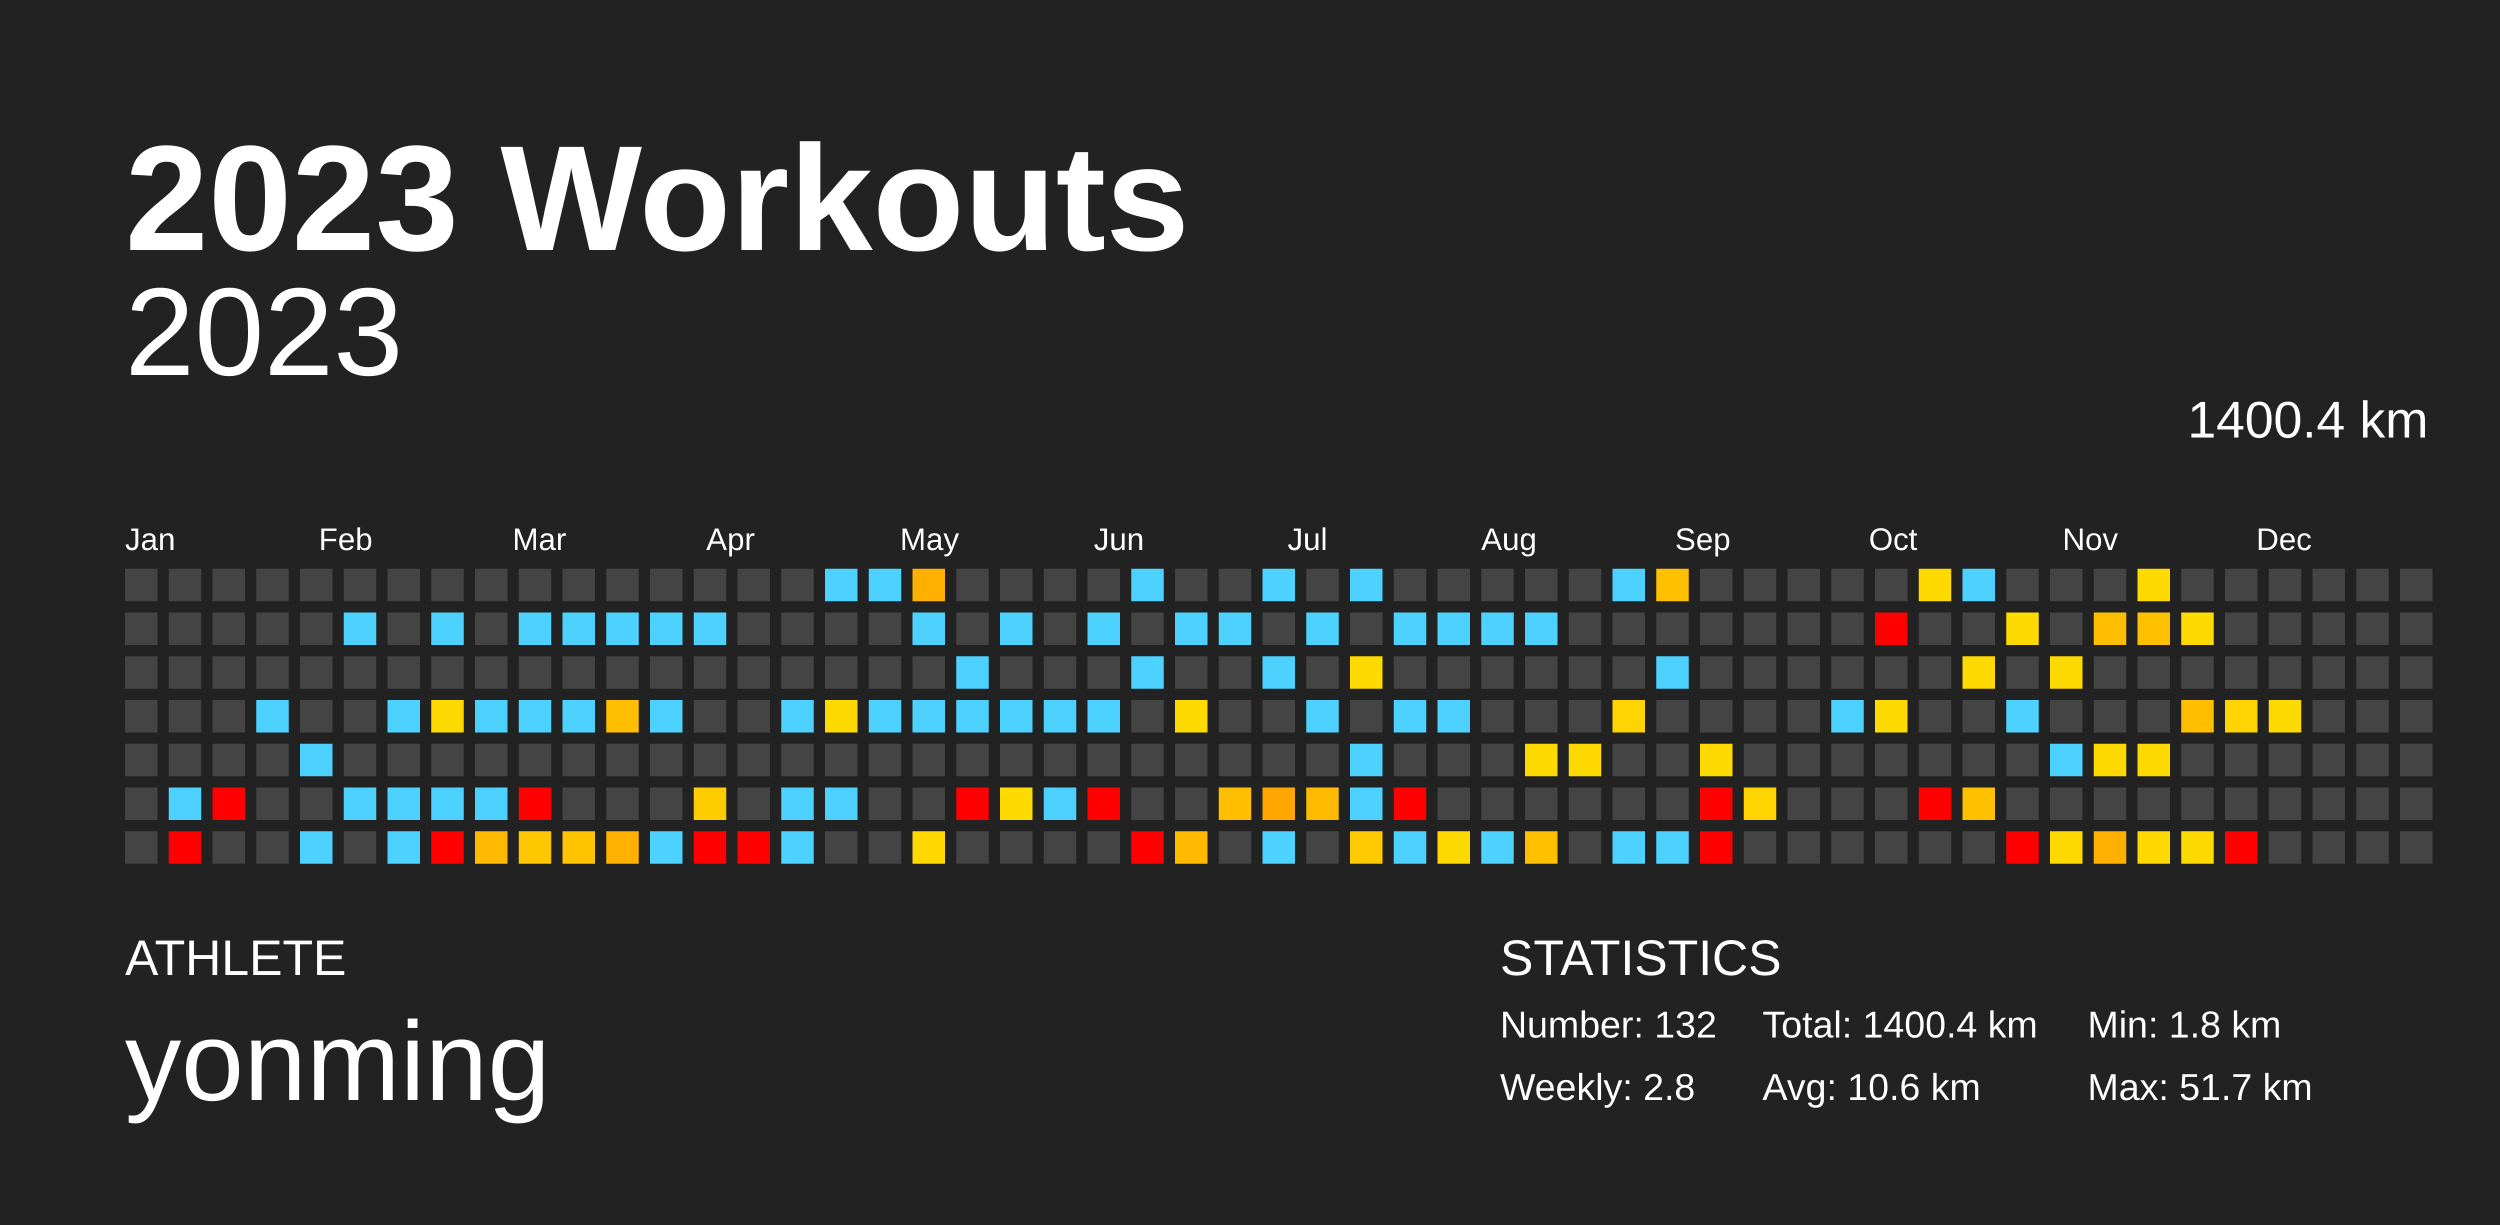
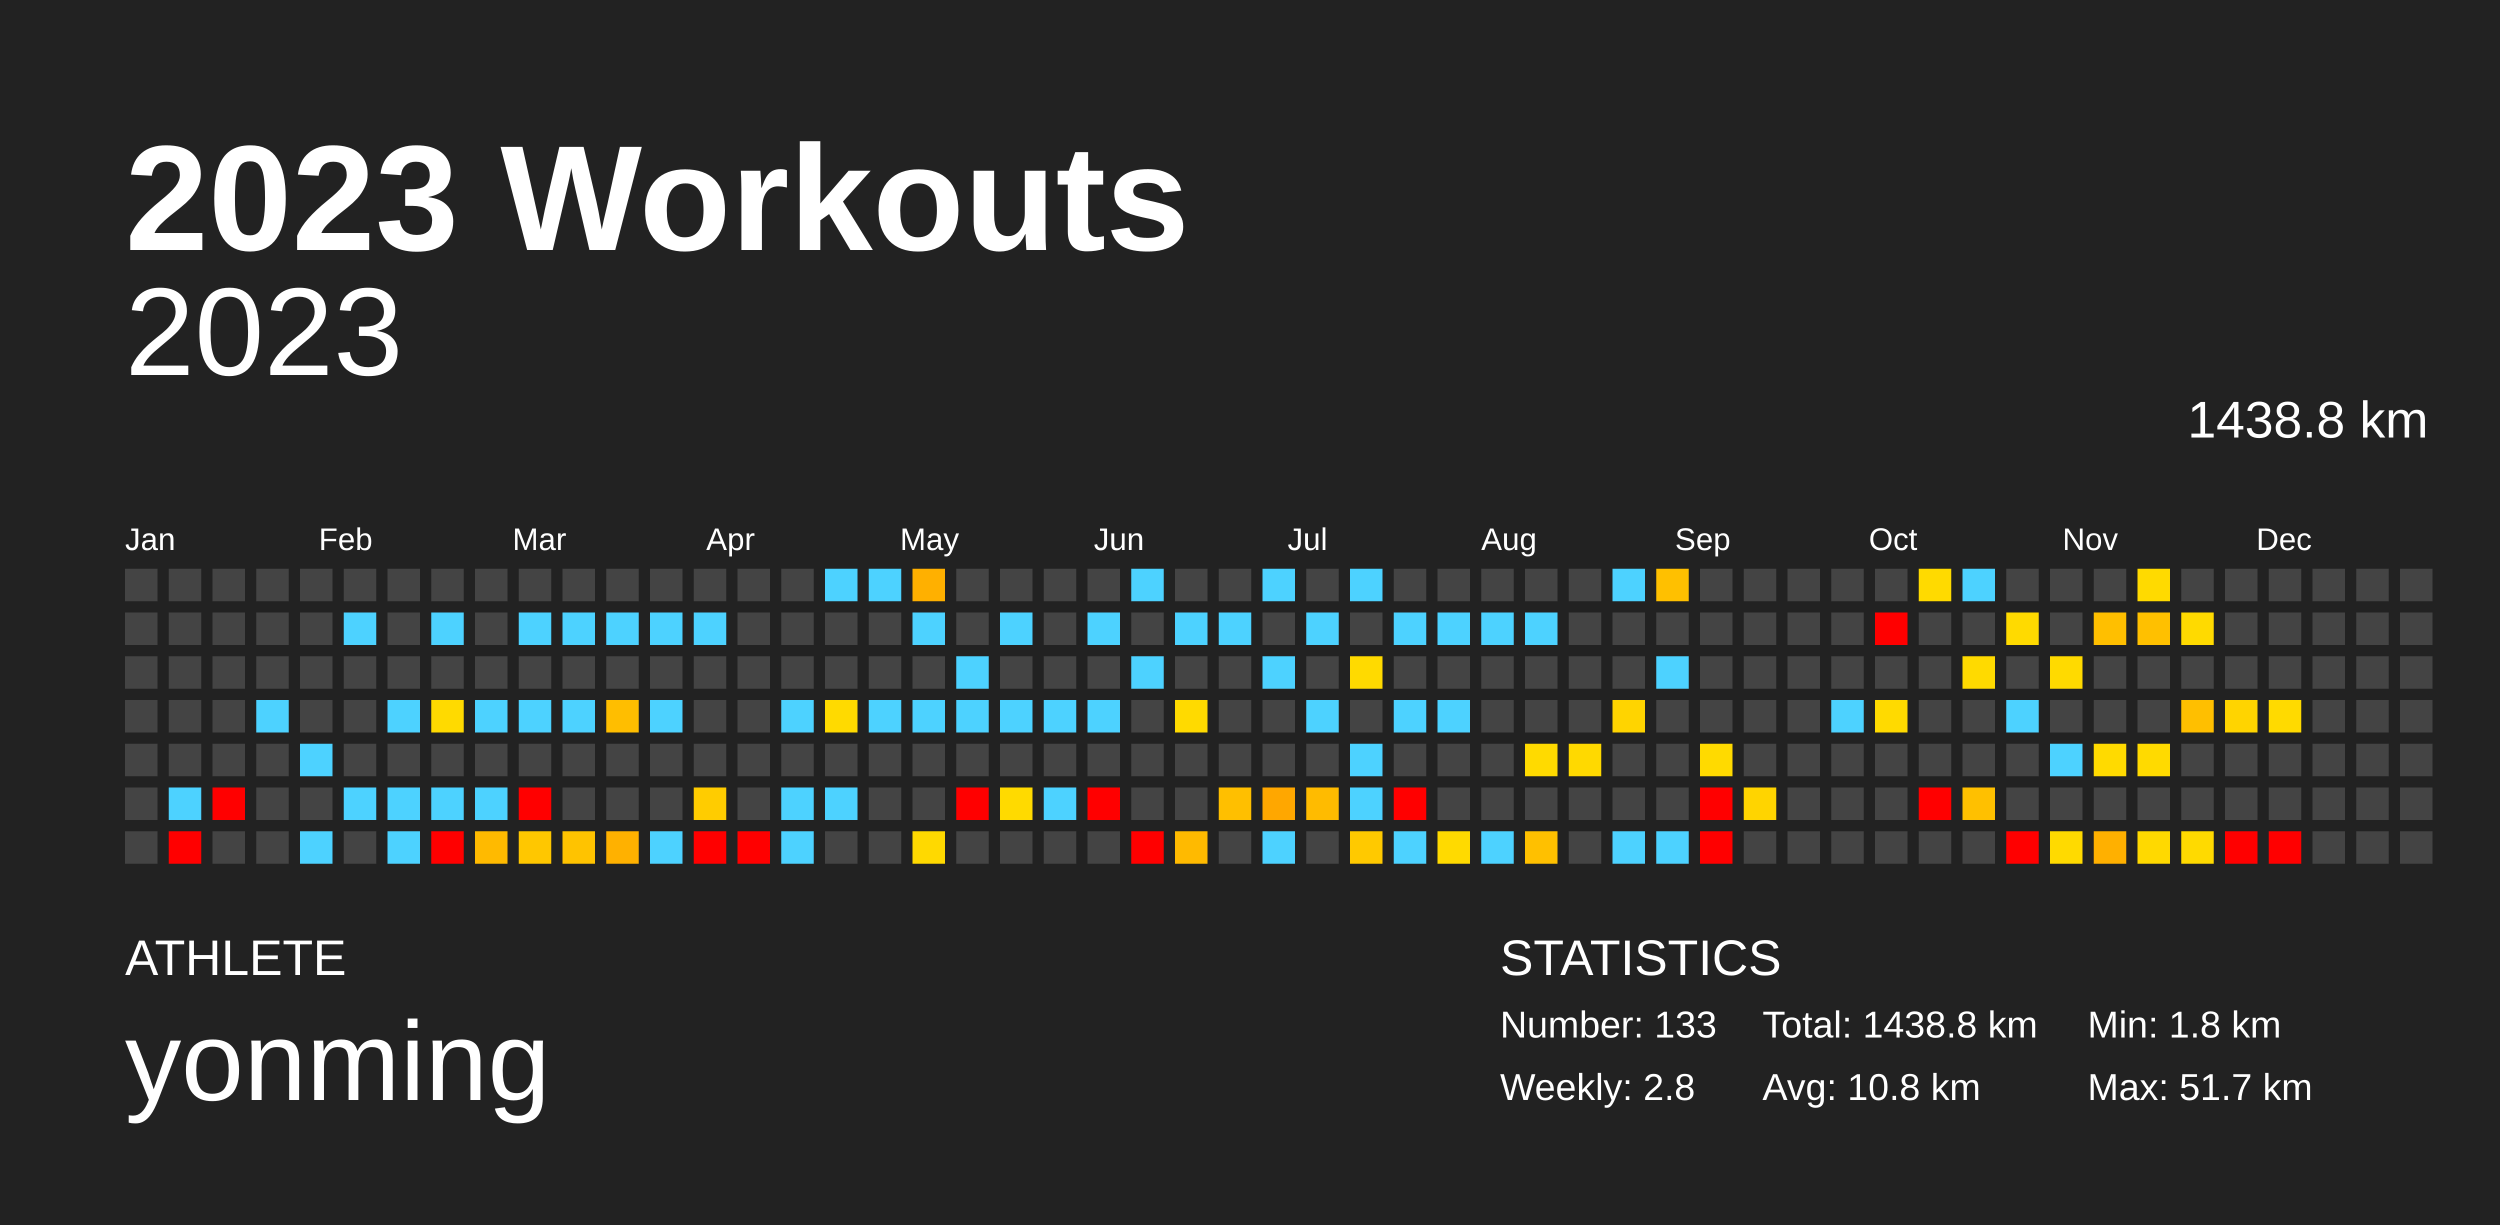
<svg xmlns="http://www.w3.org/2000/svg" baseProfile="full" height="98mm" version="1.1" viewBox="0,0,200,98" width="200mm">
  <defs />
  <rect fill="#222222" height="98" width="200" x="0" y="0" />
  <text fill="#FFFFFF" style="font-size:12px; font-family:Arial; font-weight:bold;" x="10" y="20">2023 Workouts</text>
  <text fill="#FFFFFF" style="font-size:4px; font-family:Arial" x="10" y="78">ATHLETE</text>
  <text fill="#FFFFFF" style="font-size:9px; font-family:Arial" x="10" y="88">yonming</text>
  <text fill="#FFFFFF" style="font-size:4px; font-family:Arial" x="120" y="78">STATISTICS</text>
-   <text fill="#FFFFFF" style="font-size:3px; font-family:Arial" x="120" y="83">Number: 132</text>
+   <text fill="#FFFFFF" style="font-size:3px; font-family:Arial" x="120" y="83">Number: 133</text>
  <text fill="#FFFFFF" style="font-size:3px; font-family:Arial" x="120" y="88">Weekly: 2.8</text>
-   <text fill="#FFFFFF" style="font-size:3px; font-family:Arial" x="141" y="83">Total: 1400.4 km</text>
-   <text fill="#FFFFFF" style="font-size:3px; font-family:Arial" x="141" y="88">Avg: 10.6 km</text>
+   <text fill="#FFFFFF" style="font-size:3px; font-family:Arial" x="141" y="83">Total: 1438.8 km</text>
+   <text fill="#FFFFFF" style="font-size:3px; font-family:Arial" x="141" y="88">Avg: 10.8 km</text>
  <text fill="#FFFFFF" style="font-size:3px; font-family:Arial" x="167" y="83">Min: 1.8 km</text>
  <text fill="#FFFFFF" style="font-size:3px; font-family:Arial" x="167" y="88">Max: 51.7 km</text>
  <text alignment-baseline="hanging" fill="#FFFFFF" style="font-size:10.0px; font-family:Arial;" x="10" y="30">2023</text>
-   <text alignment-baseline="hanging" fill="#FFFFFF" style="font-size:4.125px; font-family:Arial;" x="175" y="35">1400.4 km</text>
+   <text alignment-baseline="hanging" fill="#FFFFFF" style="font-size:4.125px; font-family:Arial;" x="175" y="35">1438.8 km</text>
  <text fill="#FFFFFF" style="font-size:2.5px; font-family:Arial" x="10.0" y="44">Jan</text>
  <text fill="#FFFFFF" style="font-size:2.5px; font-family:Arial" x="25.5" y="44">Feb</text>
  <text fill="#FFFFFF" style="font-size:2.5px; font-family:Arial" x="41.0" y="44">Mar</text>
  <text fill="#FFFFFF" style="font-size:2.5px; font-family:Arial" x="56.5" y="44">Apr</text>
  <text fill="#FFFFFF" style="font-size:2.5px; font-family:Arial" x="72.0" y="44">May</text>
  <text fill="#FFFFFF" style="font-size:2.5px; font-family:Arial" x="87.5" y="44">Jun</text>
  <text fill="#FFFFFF" style="font-size:2.5px; font-family:Arial" x="103.0" y="44">Jul</text>
  <text fill="#FFFFFF" style="font-size:2.5px; font-family:Arial" x="118.5" y="44">Aug</text>
  <text fill="#FFFFFF" style="font-size:2.5px; font-family:Arial" x="134.0" y="44">Sep</text>
  <text fill="#FFFFFF" style="font-size:2.5px; font-family:Arial" x="149.5" y="44">Oct</text>
  <text fill="#FFFFFF" style="font-size:2.5px; font-family:Arial" x="165.0" y="44">Nov</text>
  <text fill="#FFFFFF" style="font-size:2.5px; font-family:Arial" x="180.5" y="44">Dec</text>
  <rect fill="#444444" height="2.6" width="2.6" x="10.0" y="45.5" />
  <rect fill="#444444" height="2.6" width="2.6" x="10.0" y="49.0" />
  <rect fill="#444444" height="2.6" width="2.6" x="10.0" y="52.5" />
  <rect fill="#444444" height="2.6" width="2.6" x="10.0" y="56.0" />
  <rect fill="#444444" height="2.6" width="2.6" x="10.0" y="59.5" />
  <rect fill="#444444" height="2.6" width="2.6" x="10.0" y="63.0" />
  <rect fill="#444444" height="2.6" width="2.6" x="10.0" y="66.5" />
  <rect fill="#444444" height="2.6" width="2.6" x="13.5" y="45.5" />
  <rect fill="#444444" height="2.6" width="2.6" x="13.5" y="49.0" />
  <rect fill="#444444" height="2.6" width="2.6" x="13.5" y="52.5" />
  <rect fill="#444444" height="2.6" width="2.6" x="13.5" y="56.0" />
  <rect fill="#444444" height="2.6" width="2.6" x="13.5" y="59.5" />
  <rect fill="#4dd2ff" height="2.6" width="2.6" x="13.5" y="63.0" />
  <rect fill="red" height="2.6" width="2.6" x="13.5" y="66.5" />
  <rect fill="#444444" height="2.6" width="2.6" x="17.0" y="45.5" />
  <rect fill="#444444" height="2.6" width="2.6" x="17.0" y="49.0" />
  <rect fill="#444444" height="2.6" width="2.6" x="17.0" y="52.5" />
  <rect fill="#444444" height="2.6" width="2.6" x="17.0" y="56.0" />
  <rect fill="#444444" height="2.6" width="2.6" x="17.0" y="59.5" />
  <rect fill="red" height="2.6" width="2.6" x="17.0" y="63.0" />
  <rect fill="#444444" height="2.6" width="2.6" x="17.0" y="66.5" />
  <rect fill="#444444" height="2.6" width="2.6" x="20.5" y="45.5" />
  <rect fill="#444444" height="2.6" width="2.6" x="20.5" y="49.0" />
  <rect fill="#444444" height="2.6" width="2.6" x="20.5" y="52.5" />
  <rect fill="#4dd2ff" height="2.6" width="2.6" x="20.5" y="56.0" />
  <rect fill="#444444" height="2.6" width="2.6" x="20.5" y="59.5" />
  <rect fill="#444444" height="2.6" width="2.6" x="20.5" y="63.0" />
  <rect fill="#444444" height="2.6" width="2.6" x="20.5" y="66.5" />
  <rect fill="#444444" height="2.6" width="2.6" x="24.0" y="45.5" />
  <rect fill="#444444" height="2.6" width="2.6" x="24.0" y="49.0" />
  <rect fill="#444444" height="2.6" width="2.6" x="24.0" y="52.5" />
  <rect fill="#444444" height="2.6" width="2.6" x="24.0" y="56.0" />
  <rect fill="#4dd2ff" height="2.6" width="2.6" x="24.0" y="59.5" />
  <rect fill="#444444" height="2.6" width="2.6" x="24.0" y="63.0" />
  <rect fill="#4dd2ff" height="2.6" width="2.6" x="24.0" y="66.5" />
  <rect fill="#444444" height="2.6" width="2.6" x="27.5" y="45.5" />
  <rect fill="#4dd2ff" height="2.6" width="2.6" x="27.5" y="49.0" />
  <rect fill="#444444" height="2.6" width="2.6" x="27.5" y="52.5" />
  <rect fill="#444444" height="2.6" width="2.6" x="27.5" y="56.0" />
  <rect fill="#444444" height="2.6" width="2.6" x="27.5" y="59.5" />
  <rect fill="#4dd2ff" height="2.6" width="2.6" x="27.5" y="63.0" />
  <rect fill="#444444" height="2.6" width="2.6" x="27.5" y="66.5" />
  <rect fill="#444444" height="2.6" width="2.6" x="31.0" y="45.5" />
  <rect fill="#444444" height="2.6" width="2.6" x="31.0" y="49.0" />
  <rect fill="#444444" height="2.6" width="2.6" x="31.0" y="52.5" />
  <rect fill="#4dd2ff" height="2.6" width="2.6" x="31.0" y="56.0" />
  <rect fill="#444444" height="2.6" width="2.6" x="31.0" y="59.5" />
  <rect fill="#4dd2ff" height="2.6" width="2.6" x="31.0" y="63.0" />
  <rect fill="#4dd2ff" height="2.6" width="2.6" x="31.0" y="66.5" />
  <rect fill="#444444" height="2.6" width="2.6" x="34.5" y="45.5" />
  <rect fill="#4dd2ff" height="2.6" width="2.6" x="34.5" y="49.0" />
  <rect fill="#444444" height="2.6" width="2.6" x="34.5" y="52.5" />
  <rect fill="#ffda00" height="2.6" width="2.6" x="34.5" y="56.0" />
  <rect fill="#444444" height="2.6" width="2.6" x="34.5" y="59.5" />
  <rect fill="#4dd2ff" height="2.6" width="2.6" x="34.5" y="63.0" />
  <rect fill="red" height="2.6" width="2.6" x="34.5" y="66.5" />
  <rect fill="#444444" height="2.6" width="2.6" x="38.0" y="45.5" />
  <rect fill="#444444" height="2.6" width="2.6" x="38.0" y="49.0" />
  <rect fill="#444444" height="2.6" width="2.6" x="38.0" y="52.5" />
  <rect fill="#4dd2ff" height="2.6" width="2.6" x="38.0" y="56.0" />
  <rect fill="#444444" height="2.6" width="2.6" x="38.0" y="59.5" />
  <rect fill="#4dd2ff" height="2.6" width="2.6" x="38.0" y="63.0" />
  <rect fill="#ffba00" height="2.6" width="2.6" x="38.0" y="66.5" />
  <rect fill="#444444" height="2.6" width="2.6" x="41.5" y="45.5" />
  <rect fill="#4dd2ff" height="2.6" width="2.6" x="41.5" y="49.0" />
  <rect fill="#444444" height="2.6" width="2.6" x="41.5" y="52.5" />
  <rect fill="#4dd2ff" height="2.6" width="2.6" x="41.5" y="56.0" />
  <rect fill="#444444" height="2.6" width="2.6" x="41.5" y="59.5" />
  <rect fill="red" height="2.6" width="2.6" x="41.5" y="63.0" />
  <rect fill="#ffc700" height="2.6" width="2.6" x="41.5" y="66.5" />
  <rect fill="#444444" height="2.6" width="2.6" x="45.0" y="45.5" />
  <rect fill="#4dd2ff" height="2.6" width="2.6" x="45.0" y="49.0" />
  <rect fill="#444444" height="2.6" width="2.6" x="45.0" y="52.5" />
  <rect fill="#4dd2ff" height="2.6" width="2.6" x="45.0" y="56.0" />
  <rect fill="#444444" height="2.6" width="2.6" x="45.0" y="59.5" />
  <rect fill="#444444" height="2.6" width="2.6" x="45.0" y="63.0" />
  <rect fill="#ffc300" height="2.6" width="2.6" x="45.0" y="66.5" />
  <rect fill="#444444" height="2.6" width="2.6" x="48.5" y="45.5" />
  <rect fill="#4dd2ff" height="2.6" width="2.6" x="48.5" y="49.0" />
  <rect fill="#444444" height="2.6" width="2.6" x="48.5" y="52.5" />
  <rect fill="#ffbe00" height="2.6" width="2.6" x="48.5" y="56.0" />
  <rect fill="#444444" height="2.6" width="2.6" x="48.5" y="59.5" />
  <rect fill="#444444" height="2.6" width="2.6" x="48.5" y="63.0" />
  <rect fill="#ffb100" height="2.6" width="2.6" x="48.5" y="66.5" />
  <rect fill="#444444" height="2.6" width="2.6" x="52.0" y="45.5" />
  <rect fill="#4dd2ff" height="2.6" width="2.6" x="52.0" y="49.0" />
  <rect fill="#444444" height="2.6" width="2.6" x="52.0" y="52.5" />
  <rect fill="#4dd2ff" height="2.6" width="2.6" x="52.0" y="56.0" />
  <rect fill="#444444" height="2.6" width="2.6" x="52.0" y="59.5" />
  <rect fill="#444444" height="2.6" width="2.6" x="52.0" y="63.0" />
  <rect fill="#4dd2ff" height="2.6" width="2.6" x="52.0" y="66.5" />
  <rect fill="#444444" height="2.6" width="2.6" x="55.5" y="45.5" />
  <rect fill="#4dd2ff" height="2.6" width="2.6" x="55.5" y="49.0" />
  <rect fill="#444444" height="2.6" width="2.6" x="55.5" y="52.5" />
  <rect fill="#444444" height="2.6" width="2.6" x="55.5" y="56.0" />
  <rect fill="#444444" height="2.6" width="2.6" x="55.5" y="59.5" />
  <rect fill="#ffcc00" height="2.6" width="2.6" x="55.5" y="63.0" />
  <rect fill="red" height="2.6" width="2.6" x="55.5" y="66.5" />
  <rect fill="#444444" height="2.6" width="2.6" x="59.0" y="45.5" />
  <rect fill="#444444" height="2.6" width="2.6" x="59.0" y="49.0" />
  <rect fill="#444444" height="2.6" width="2.6" x="59.0" y="52.5" />
  <rect fill="#444444" height="2.6" width="2.6" x="59.0" y="56.0" />
  <rect fill="#444444" height="2.6" width="2.6" x="59.0" y="59.5" />
  <rect fill="#444444" height="2.6" width="2.6" x="59.0" y="63.0" />
  <rect fill="red" height="2.6" width="2.6" x="59.0" y="66.5" />
  <rect fill="#444444" height="2.6" width="2.6" x="62.5" y="45.5" />
  <rect fill="#444444" height="2.6" width="2.6" x="62.5" y="49.0" />
  <rect fill="#444444" height="2.6" width="2.6" x="62.5" y="52.5" />
  <rect fill="#4dd2ff" height="2.6" width="2.6" x="62.5" y="56.0" />
  <rect fill="#444444" height="2.6" width="2.6" x="62.5" y="59.5" />
  <rect fill="#4dd2ff" height="2.6" width="2.6" x="62.5" y="63.0" />
  <rect fill="#4dd2ff" height="2.6" width="2.6" x="62.5" y="66.5" />
  <rect fill="#4dd2ff" height="2.6" width="2.6" x="66.0" y="45.5" />
  <rect fill="#444444" height="2.6" width="2.6" x="66.0" y="49.0" />
  <rect fill="#444444" height="2.6" width="2.6" x="66.0" y="52.5" />
  <rect fill="#ffda00" height="2.6" width="2.6" x="66.0" y="56.0" />
  <rect fill="#444444" height="2.6" width="2.6" x="66.0" y="59.5" />
  <rect fill="#4dd2ff" height="2.6" width="2.6" x="66.0" y="63.0" />
  <rect fill="#444444" height="2.6" width="2.6" x="66.0" y="66.5" />
  <rect fill="#4dd2ff" height="2.6" width="2.6" x="69.5" y="45.5" />
  <rect fill="#444444" height="2.6" width="2.6" x="69.5" y="49.0" />
  <rect fill="#444444" height="2.6" width="2.6" x="69.5" y="52.5" />
  <rect fill="#4dd2ff" height="2.6" width="2.6" x="69.5" y="56.0" />
  <rect fill="#444444" height="2.6" width="2.6" x="69.5" y="59.5" />
  <rect fill="#444444" height="2.6" width="2.6" x="69.5" y="63.0" />
  <rect fill="#444444" height="2.6" width="2.6" x="69.5" y="66.5" />
  <rect fill="#ffb000" height="2.6" width="2.6" x="73.0" y="45.5" />
  <rect fill="#4dd2ff" height="2.6" width="2.6" x="73.0" y="49.0" />
  <rect fill="#444444" height="2.6" width="2.6" x="73.0" y="52.5" />
  <rect fill="#4dd2ff" height="2.6" width="2.6" x="73.0" y="56.0" />
  <rect fill="#444444" height="2.6" width="2.6" x="73.0" y="59.5" />
  <rect fill="#444444" height="2.6" width="2.6" x="73.0" y="63.0" />
  <rect fill="#ffd900" height="2.6" width="2.6" x="73.0" y="66.5" />
  <rect fill="#444444" height="2.6" width="2.6" x="76.5" y="45.5" />
  <rect fill="#444444" height="2.6" width="2.6" x="76.5" y="49.0" />
  <rect fill="#4dd2ff" height="2.6" width="2.6" x="76.5" y="52.5" />
  <rect fill="#4dd2ff" height="2.6" width="2.6" x="76.5" y="56.0" />
  <rect fill="#444444" height="2.6" width="2.6" x="76.5" y="59.5" />
  <rect fill="red" height="2.6" width="2.6" x="76.5" y="63.0" />
  <rect fill="#444444" height="2.6" width="2.6" x="76.5" y="66.5" />
  <rect fill="#444444" height="2.6" width="2.6" x="80.0" y="45.5" />
  <rect fill="#4dd2ff" height="2.6" width="2.6" x="80.0" y="49.0" />
  <rect fill="#444444" height="2.6" width="2.6" x="80.0" y="52.5" />
  <rect fill="#4dd2ff" height="2.6" width="2.6" x="80.0" y="56.0" />
  <rect fill="#444444" height="2.6" width="2.6" x="80.0" y="59.5" />
  <rect fill="#ffda00" height="2.6" width="2.6" x="80.0" y="63.0" />
  <rect fill="#444444" height="2.6" width="2.6" x="80.0" y="66.5" />
  <rect fill="#444444" height="2.6" width="2.6" x="83.5" y="45.5" />
  <rect fill="#444444" height="2.6" width="2.6" x="83.5" y="49.0" />
  <rect fill="#444444" height="2.6" width="2.6" x="83.5" y="52.5" />
  <rect fill="#4dd2ff" height="2.6" width="2.6" x="83.5" y="56.0" />
  <rect fill="#444444" height="2.6" width="2.6" x="83.5" y="59.5" />
  <rect fill="#4dd2ff" height="2.6" width="2.6" x="83.5" y="63.0" />
  <rect fill="#444444" height="2.6" width="2.6" x="83.5" y="66.5" />
  <rect fill="#444444" height="2.6" width="2.6" x="87.0" y="45.5" />
  <rect fill="#4dd2ff" height="2.6" width="2.6" x="87.0" y="49.0" />
  <rect fill="#444444" height="2.6" width="2.6" x="87.0" y="52.5" />
  <rect fill="#4dd2ff" height="2.6" width="2.6" x="87.0" y="56.0" />
  <rect fill="#444444" height="2.6" width="2.6" x="87.0" y="59.5" />
  <rect fill="red" height="2.6" width="2.6" x="87.0" y="63.0" />
  <rect fill="#444444" height="2.6" width="2.6" x="87.0" y="66.5" />
  <rect fill="#4dd2ff" height="2.6" width="2.6" x="90.5" y="45.5" />
  <rect fill="#444444" height="2.6" width="2.6" x="90.5" y="49.0" />
  <rect fill="#4dd2ff" height="2.6" width="2.6" x="90.5" y="52.5" />
  <rect fill="#444444" height="2.6" width="2.6" x="90.5" y="56.0" />
  <rect fill="#444444" height="2.6" width="2.6" x="90.5" y="59.5" />
  <rect fill="#444444" height="2.6" width="2.6" x="90.5" y="63.0" />
  <rect fill="red" height="2.6" width="2.6" x="90.5" y="66.5" />
  <rect fill="#444444" height="2.6" width="2.6" x="94.0" y="45.5" />
  <rect fill="#4dd2ff" height="2.6" width="2.6" x="94.0" y="49.0" />
  <rect fill="#444444" height="2.6" width="2.6" x="94.0" y="52.5" />
  <rect fill="#ffda00" height="2.6" width="2.6" x="94.0" y="56.0" />
  <rect fill="#444444" height="2.6" width="2.6" x="94.0" y="59.5" />
  <rect fill="#444444" height="2.6" width="2.6" x="94.0" y="63.0" />
  <rect fill="#ffba00" height="2.6" width="2.6" x="94.0" y="66.5" />
  <rect fill="#444444" height="2.6" width="2.6" x="97.5" y="45.5" />
  <rect fill="#4dd2ff" height="2.6" width="2.6" x="97.5" y="49.0" />
  <rect fill="#444444" height="2.6" width="2.6" x="97.5" y="52.5" />
  <rect fill="#444444" height="2.6" width="2.6" x="97.5" y="56.0" />
  <rect fill="#444444" height="2.6" width="2.6" x="97.5" y="59.5" />
  <rect fill="#ffbf00" height="2.6" width="2.6" x="97.5" y="63.0" />
  <rect fill="#444444" height="2.6" width="2.6" x="97.5" y="66.5" />
  <rect fill="#4dd2ff" height="2.6" width="2.6" x="101.0" y="45.5" />
  <rect fill="#444444" height="2.6" width="2.6" x="101.0" y="49.0" />
  <rect fill="#4dd2ff" height="2.6" width="2.6" x="101.0" y="52.5" />
  <rect fill="#444444" height="2.6" width="2.6" x="101.0" y="56.0" />
  <rect fill="#444444" height="2.6" width="2.6" x="101.0" y="59.5" />
  <rect fill="#ffa700" height="2.6" width="2.6" x="101.0" y="63.0" />
  <rect fill="#4dd2ff" height="2.6" width="2.6" x="101.0" y="66.5" />
  <rect fill="#444444" height="2.6" width="2.6" x="104.5" y="45.5" />
  <rect fill="#4dd2ff" height="2.6" width="2.6" x="104.5" y="49.0" />
  <rect fill="#444444" height="2.6" width="2.6" x="104.5" y="52.5" />
  <rect fill="#4dd2ff" height="2.6" width="2.6" x="104.5" y="56.0" />
  <rect fill="#444444" height="2.6" width="2.6" x="104.5" y="59.5" />
  <rect fill="#ffbb00" height="2.6" width="2.6" x="104.5" y="63.0" />
  <rect fill="#444444" height="2.6" width="2.6" x="104.5" y="66.5" />
  <rect fill="#4dd2ff" height="2.6" width="2.6" x="108.0" y="45.5" />
  <rect fill="#444444" height="2.6" width="2.6" x="108.0" y="49.0" />
  <rect fill="#ffda00" height="2.6" width="2.6" x="108.0" y="52.5" />
  <rect fill="#444444" height="2.6" width="2.6" x="108.0" y="56.0" />
  <rect fill="#4dd2ff" height="2.6" width="2.6" x="108.0" y="59.5" />
  <rect fill="#4dd2ff" height="2.6" width="2.6" x="108.0" y="63.0" />
  <rect fill="#ffc900" height="2.6" width="2.6" x="108.0" y="66.5" />
  <rect fill="#444444" height="2.6" width="2.6" x="111.5" y="45.5" />
  <rect fill="#4dd2ff" height="2.6" width="2.6" x="111.5" y="49.0" />
  <rect fill="#444444" height="2.6" width="2.6" x="111.5" y="52.5" />
  <rect fill="#4dd2ff" height="2.6" width="2.6" x="111.5" y="56.0" />
  <rect fill="#444444" height="2.6" width="2.6" x="111.5" y="59.5" />
  <rect fill="red" height="2.6" width="2.6" x="111.5" y="63.0" />
  <rect fill="#4dd2ff" height="2.6" width="2.6" x="111.5" y="66.5" />
  <rect fill="#444444" height="2.6" width="2.6" x="115.0" y="45.5" />
  <rect fill="#4dd2ff" height="2.6" width="2.6" x="115.0" y="49.0" />
  <rect fill="#444444" height="2.6" width="2.6" x="115.0" y="52.5" />
  <rect fill="#4dd2ff" height="2.6" width="2.6" x="115.0" y="56.0" />
  <rect fill="#444444" height="2.6" width="2.6" x="115.0" y="59.5" />
  <rect fill="#444444" height="2.6" width="2.6" x="115.0" y="63.0" />
  <rect fill="#ffda00" height="2.6" width="2.6" x="115.0" y="66.5" />
  <rect fill="#444444" height="2.6" width="2.6" x="118.5" y="45.5" />
  <rect fill="#4dd2ff" height="2.6" width="2.6" x="118.5" y="49.0" />
  <rect fill="#444444" height="2.6" width="2.6" x="118.5" y="52.5" />
  <rect fill="#444444" height="2.6" width="2.6" x="118.5" y="56.0" />
  <rect fill="#444444" height="2.6" width="2.6" x="118.5" y="59.5" />
  <rect fill="#444444" height="2.6" width="2.6" x="118.5" y="63.0" />
  <rect fill="#4dd2ff" height="2.6" width="2.6" x="118.5" y="66.5" />
  <rect fill="#444444" height="2.6" width="2.6" x="122.0" y="45.5" />
  <rect fill="#4dd2ff" height="2.6" width="2.6" x="122.0" y="49.0" />
  <rect fill="#444444" height="2.6" width="2.6" x="122.0" y="52.5" />
  <rect fill="#444444" height="2.6" width="2.6" x="122.0" y="56.0" />
  <rect fill="#ffda00" height="2.6" width="2.6" x="122.0" y="59.5" />
  <rect fill="#444444" height="2.6" width="2.6" x="122.0" y="63.0" />
  <rect fill="#ffc000" height="2.6" width="2.6" x="122.0" y="66.5" />
  <rect fill="#444444" height="2.6" width="2.6" x="125.5" y="45.5" />
  <rect fill="#444444" height="2.6" width="2.6" x="125.5" y="49.0" />
  <rect fill="#444444" height="2.6" width="2.6" x="125.5" y="52.5" />
  <rect fill="#444444" height="2.6" width="2.6" x="125.5" y="56.0" />
  <rect fill="#ffd900" height="2.6" width="2.6" x="125.5" y="59.5" />
  <rect fill="#444444" height="2.6" width="2.6" x="125.5" y="63.0" />
  <rect fill="#444444" height="2.6" width="2.6" x="125.5" y="66.5" />
  <rect fill="#4dd2ff" height="2.6" width="2.6" x="129.0" y="45.5" />
  <rect fill="#444444" height="2.6" width="2.6" x="129.0" y="49.0" />
  <rect fill="#444444" height="2.6" width="2.6" x="129.0" y="52.5" />
  <rect fill="#ffd400" height="2.6" width="2.6" x="129.0" y="56.0" />
  <rect fill="#444444" height="2.6" width="2.6" x="129.0" y="59.5" />
  <rect fill="#444444" height="2.6" width="2.6" x="129.0" y="63.0" />
  <rect fill="#4dd2ff" height="2.6" width="2.6" x="129.0" y="66.5" />
  <rect fill="#ffc000" height="2.6" width="2.6" x="132.5" y="45.5" />
  <rect fill="#444444" height="2.6" width="2.6" x="132.5" y="49.0" />
  <rect fill="#4dd2ff" height="2.6" width="2.6" x="132.5" y="52.5" />
  <rect fill="#444444" height="2.6" width="2.6" x="132.5" y="56.0" />
  <rect fill="#444444" height="2.6" width="2.6" x="132.5" y="59.5" />
  <rect fill="#444444" height="2.6" width="2.6" x="132.5" y="63.0" />
  <rect fill="#4dd2ff" height="2.6" width="2.6" x="132.5" y="66.5" />
  <rect fill="#444444" height="2.6" width="2.6" x="136.0" y="45.5" />
  <rect fill="#444444" height="2.6" width="2.6" x="136.0" y="49.0" />
  <rect fill="#444444" height="2.6" width="2.6" x="136.0" y="52.5" />
  <rect fill="#444444" height="2.6" width="2.6" x="136.0" y="56.0" />
  <rect fill="#ffda00" height="2.6" width="2.6" x="136.0" y="59.5" />
  <rect fill="red" height="2.6" width="2.6" x="136.0" y="63.0" />
  <rect fill="red" height="2.6" width="2.6" x="136.0" y="66.5" />
  <rect fill="#444444" height="2.6" width="2.6" x="139.5" y="45.5" />
  <rect fill="#444444" height="2.6" width="2.6" x="139.5" y="49.0" />
  <rect fill="#444444" height="2.6" width="2.6" x="139.5" y="52.5" />
  <rect fill="#444444" height="2.6" width="2.6" x="139.5" y="56.0" />
  <rect fill="#444444" height="2.6" width="2.6" x="139.5" y="59.5" />
  <rect fill="#ffd400" height="2.6" width="2.6" x="139.5" y="63.0" />
  <rect fill="#444444" height="2.6" width="2.6" x="139.5" y="66.5" />
  <rect fill="#444444" height="2.6" width="2.6" x="143.0" y="45.5" />
  <rect fill="#444444" height="2.6" width="2.6" x="143.0" y="49.0" />
  <rect fill="#444444" height="2.6" width="2.6" x="143.0" y="52.5" />
  <rect fill="#444444" height="2.6" width="2.6" x="143.0" y="56.0" />
  <rect fill="#444444" height="2.6" width="2.6" x="143.0" y="59.5" />
  <rect fill="#444444" height="2.6" width="2.6" x="143.0" y="63.0" />
  <rect fill="#444444" height="2.6" width="2.6" x="143.0" y="66.5" />
  <rect fill="#444444" height="2.6" width="2.6" x="146.5" y="45.5" />
  <rect fill="#444444" height="2.6" width="2.6" x="146.5" y="49.0" />
  <rect fill="#444444" height="2.6" width="2.6" x="146.5" y="52.5" />
  <rect fill="#4dd2ff" height="2.6" width="2.6" x="146.5" y="56.0" />
  <rect fill="#444444" height="2.6" width="2.6" x="146.5" y="59.5" />
  <rect fill="#444444" height="2.6" width="2.6" x="146.5" y="63.0" />
  <rect fill="#444444" height="2.6" width="2.6" x="146.5" y="66.5" />
  <rect fill="#444444" height="2.6" width="2.6" x="150.0" y="45.5" />
  <rect fill="red" height="2.6" width="2.6" x="150.0" y="49.0" />
  <rect fill="#444444" height="2.6" width="2.6" x="150.0" y="52.5" />
  <rect fill="#ffda00" height="2.6" width="2.6" x="150.0" y="56.0" />
  <rect fill="#444444" height="2.6" width="2.6" x="150.0" y="59.5" />
  <rect fill="#444444" height="2.6" width="2.6" x="150.0" y="63.0" />
  <rect fill="#444444" height="2.6" width="2.6" x="150.0" y="66.5" />
  <rect fill="#ffda00" height="2.6" width="2.6" x="153.5" y="45.5" />
  <rect fill="#444444" height="2.6" width="2.6" x="153.5" y="49.0" />
  <rect fill="#444444" height="2.6" width="2.6" x="153.5" y="52.5" />
  <rect fill="#444444" height="2.6" width="2.6" x="153.5" y="56.0" />
  <rect fill="#444444" height="2.6" width="2.6" x="153.5" y="59.5" />
  <rect fill="red" height="2.6" width="2.6" x="153.5" y="63.0" />
  <rect fill="#444444" height="2.6" width="2.6" x="153.5" y="66.5" />
  <rect fill="#4dd2ff" height="2.6" width="2.6" x="157.0" y="45.5" />
  <rect fill="#444444" height="2.6" width="2.6" x="157.0" y="49.0" />
  <rect fill="#ffda00" height="2.6" width="2.6" x="157.0" y="52.5" />
  <rect fill="#444444" height="2.6" width="2.6" x="157.0" y="56.0" />
  <rect fill="#444444" height="2.6" width="2.6" x="157.0" y="59.5" />
  <rect fill="#ffc000" height="2.6" width="2.6" x="157.0" y="63.0" />
  <rect fill="#444444" height="2.6" width="2.6" x="157.0" y="66.5" />
  <rect fill="#444444" height="2.6" width="2.6" x="160.5" y="45.5" />
  <rect fill="#ffda00" height="2.6" width="2.6" x="160.5" y="49.0" />
  <rect fill="#444444" height="2.6" width="2.6" x="160.5" y="52.5" />
  <rect fill="#4dd2ff" height="2.6" width="2.6" x="160.5" y="56.0" />
  <rect fill="#444444" height="2.6" width="2.6" x="160.5" y="59.5" />
  <rect fill="#444444" height="2.6" width="2.6" x="160.5" y="63.0" />
  <rect fill="red" height="2.6" width="2.6" x="160.5" y="66.5" />
  <rect fill="#444444" height="2.6" width="2.6" x="164.0" y="45.5" />
  <rect fill="#444444" height="2.6" width="2.6" x="164.0" y="49.0" />
  <rect fill="#ffda00" height="2.6" width="2.6" x="164.0" y="52.5" />
  <rect fill="#444444" height="2.6" width="2.6" x="164.0" y="56.0" />
  <rect fill="#4dd2ff" height="2.6" width="2.6" x="164.0" y="59.5" />
  <rect fill="#444444" height="2.6" width="2.6" x="164.0" y="63.0" />
  <rect fill="#ffda00" height="2.6" width="2.6" x="164.0" y="66.5" />
  <rect fill="#444444" height="2.6" width="2.6" x="167.5" y="45.5" />
  <rect fill="#ffbf00" height="2.6" width="2.6" x="167.5" y="49.0" />
  <rect fill="#444444" height="2.6" width="2.6" x="167.5" y="52.5" />
  <rect fill="#444444" height="2.6" width="2.6" x="167.5" y="56.0" />
  <rect fill="#ffda00" height="2.6" width="2.6" x="167.5" y="59.5" />
  <rect fill="#444444" height="2.6" width="2.6" x="167.5" y="63.0" />
  <rect fill="#ffb000" height="2.6" width="2.6" x="167.5" y="66.5" />
  <rect fill="#ffda00" height="2.6" width="2.6" x="171.0" y="45.5" />
  <rect fill="#ffc000" height="2.6" width="2.6" x="171.0" y="49.0" />
  <rect fill="#444444" height="2.6" width="2.6" x="171.0" y="52.5" />
  <rect fill="#444444" height="2.6" width="2.6" x="171.0" y="56.0" />
  <rect fill="#ffda00" height="2.6" width="2.6" x="171.0" y="59.5" />
  <rect fill="#444444" height="2.6" width="2.6" x="171.0" y="63.0" />
  <rect fill="#ffd900" height="2.6" width="2.6" x="171.0" y="66.5" />
  <rect fill="#444444" height="2.6" width="2.6" x="174.5" y="45.5" />
  <rect fill="#ffda00" height="2.6" width="2.6" x="174.5" y="49.0" />
  <rect fill="#444444" height="2.6" width="2.6" x="174.5" y="52.5" />
  <rect fill="#ffbf00" height="2.6" width="2.6" x="174.5" y="56.0" />
  <rect fill="#444444" height="2.6" width="2.6" x="174.5" y="59.5" />
  <rect fill="#444444" height="2.6" width="2.6" x="174.5" y="63.0" />
  <rect fill="#ffda00" height="2.6" width="2.6" x="174.5" y="66.5" />
  <rect fill="#444444" height="2.6" width="2.6" x="178.0" y="45.5" />
  <rect fill="#444444" height="2.6" width="2.6" x="178.0" y="49.0" />
  <rect fill="#444444" height="2.6" width="2.6" x="178.0" y="52.5" />
  <rect fill="#ffd400" height="2.6" width="2.6" x="178.0" y="56.0" />
  <rect fill="#444444" height="2.6" width="2.6" x="178.0" y="59.5" />
  <rect fill="#444444" height="2.6" width="2.6" x="178.0" y="63.0" />
  <rect fill="red" height="2.6" width="2.6" x="178.0" y="66.5" />
  <rect fill="#444444" height="2.6" width="2.6" x="181.5" y="45.5" />
  <rect fill="#444444" height="2.6" width="2.6" x="181.5" y="49.0" />
  <rect fill="#444444" height="2.6" width="2.6" x="181.5" y="52.5" />
  <rect fill="#ffda00" height="2.6" width="2.6" x="181.5" y="56.0" />
  <rect fill="#444444" height="2.6" width="2.6" x="181.5" y="59.5" />
  <rect fill="#444444" height="2.6" width="2.6" x="181.5" y="63.0" />
-   <rect fill="#444444" height="2.6" width="2.6" x="181.5" y="66.5" />
+   <rect fill="red" height="2.6" width="2.6" x="181.5" y="66.5" />
  <rect fill="#444444" height="2.6" width="2.6" x="185.0" y="45.5" />
  <rect fill="#444444" height="2.6" width="2.6" x="185.0" y="49.0" />
  <rect fill="#444444" height="2.6" width="2.6" x="185.0" y="52.5" />
  <rect fill="#444444" height="2.6" width="2.6" x="185.0" y="56.0" />
  <rect fill="#444444" height="2.6" width="2.6" x="185.0" y="59.5" />
  <rect fill="#444444" height="2.6" width="2.6" x="185.0" y="63.0" />
  <rect fill="#444444" height="2.6" width="2.6" x="185.0" y="66.5" />
  <rect fill="#444444" height="2.6" width="2.6" x="188.5" y="45.5" />
  <rect fill="#444444" height="2.6" width="2.6" x="188.5" y="49.0" />
  <rect fill="#444444" height="2.6" width="2.6" x="188.5" y="52.5" />
  <rect fill="#444444" height="2.6" width="2.6" x="188.5" y="56.0" />
  <rect fill="#444444" height="2.6" width="2.6" x="188.5" y="59.5" />
  <rect fill="#444444" height="2.6" width="2.6" x="188.5" y="63.0" />
  <rect fill="#444444" height="2.6" width="2.6" x="188.5" y="66.5" />
  <rect fill="#444444" height="2.6" width="2.6" x="192.0" y="45.5" />
  <rect fill="#444444" height="2.6" width="2.6" x="192.0" y="49.0" />
  <rect fill="#444444" height="2.6" width="2.6" x="192.0" y="52.5" />
  <rect fill="#444444" height="2.6" width="2.6" x="192.0" y="56.0" />
  <rect fill="#444444" height="2.6" width="2.6" x="192.0" y="59.5" />
  <rect fill="#444444" height="2.6" width="2.6" x="192.0" y="63.0" />
  <rect fill="#444444" height="2.6" width="2.6" x="192.0" y="66.5" />
</svg>
